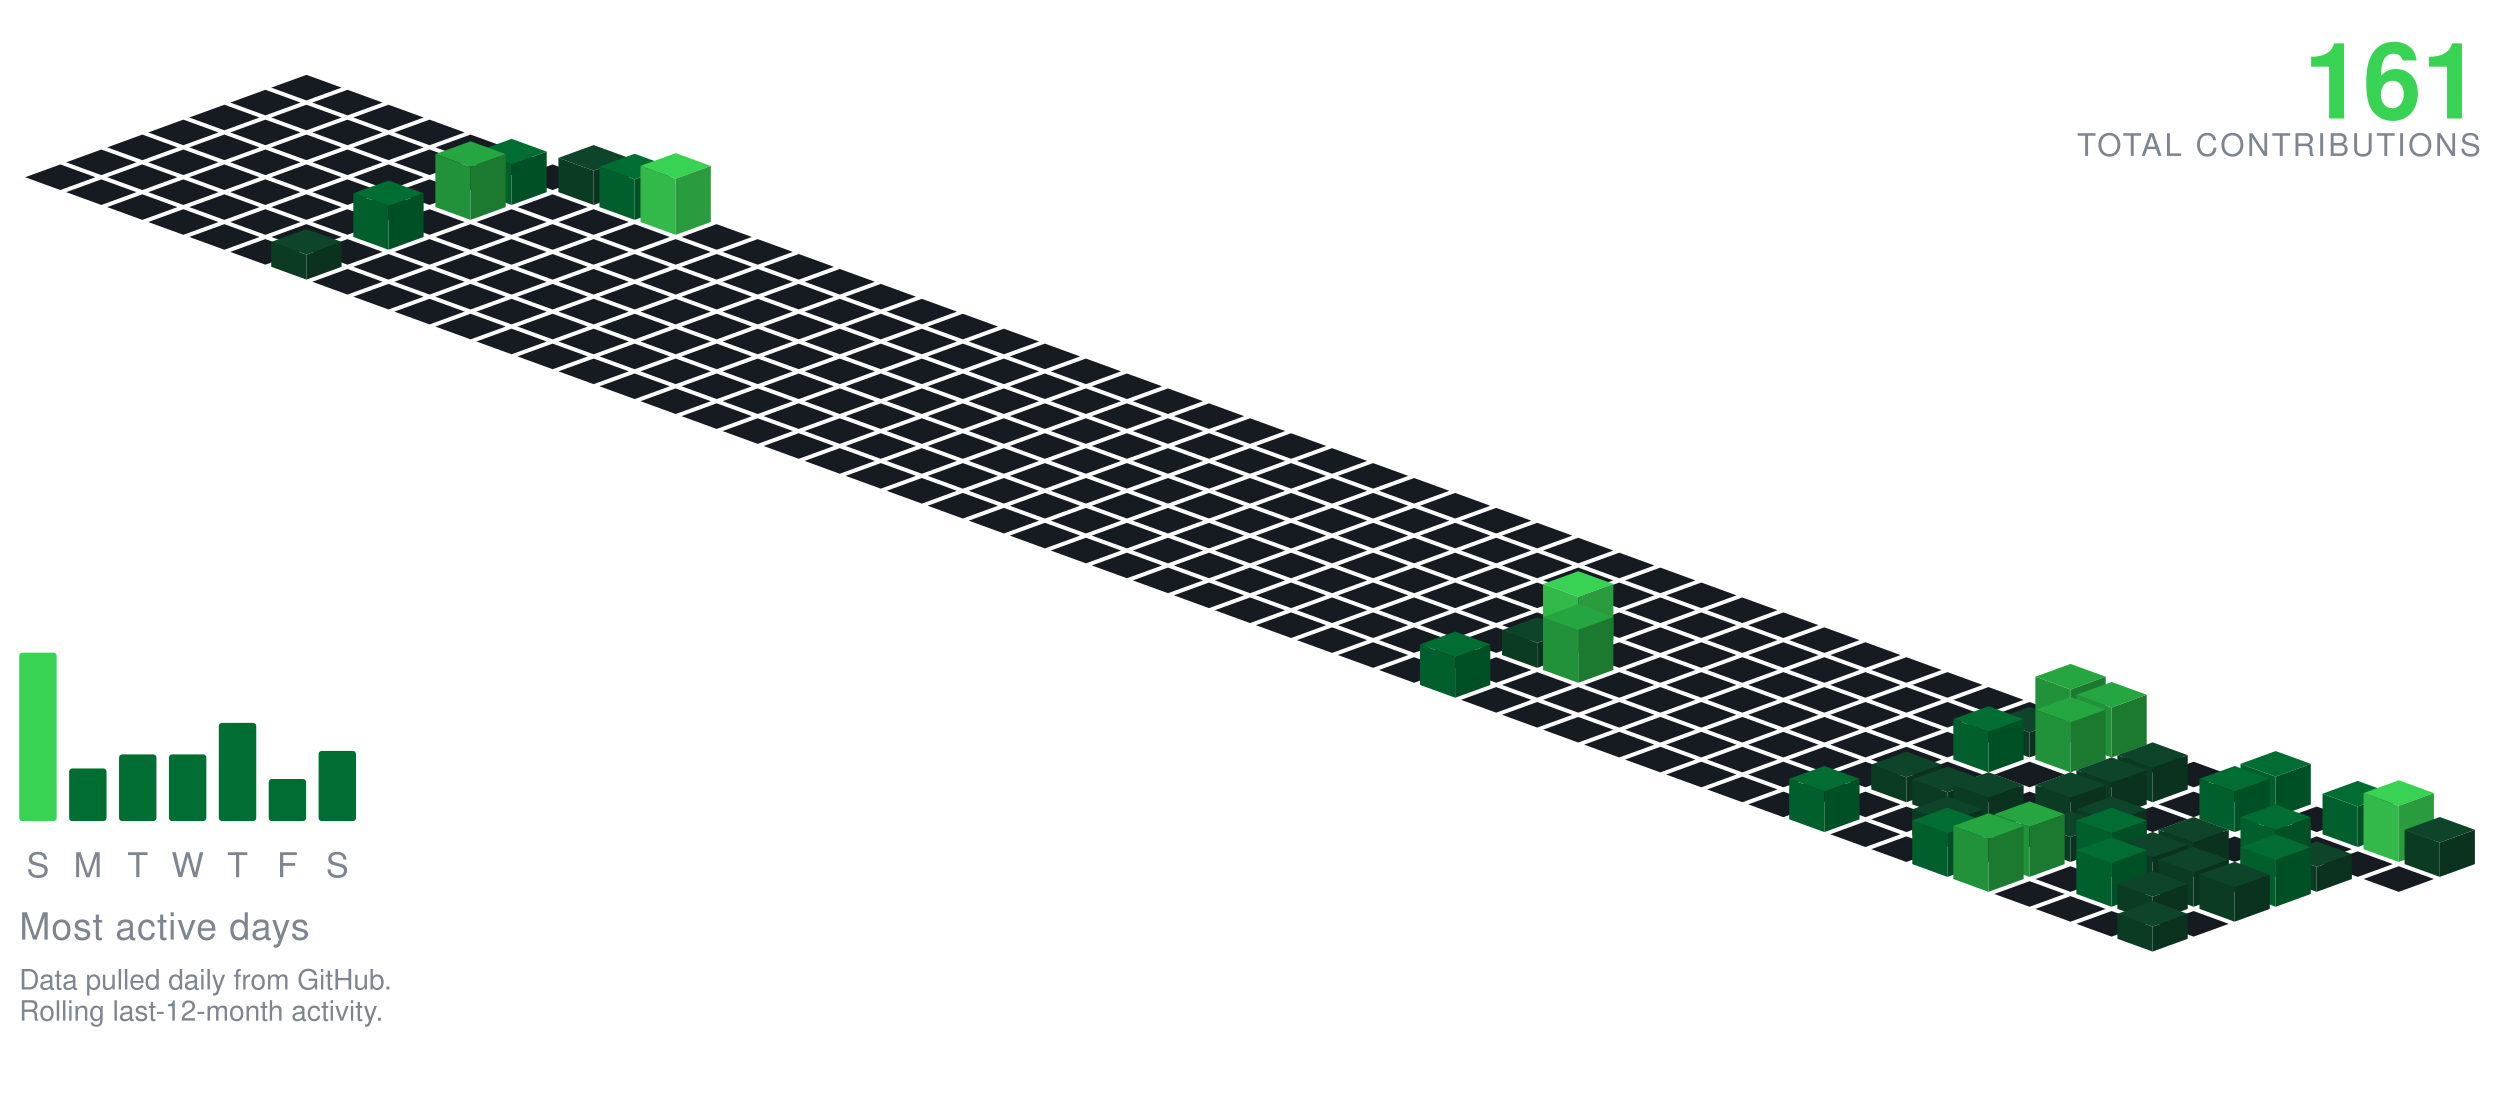
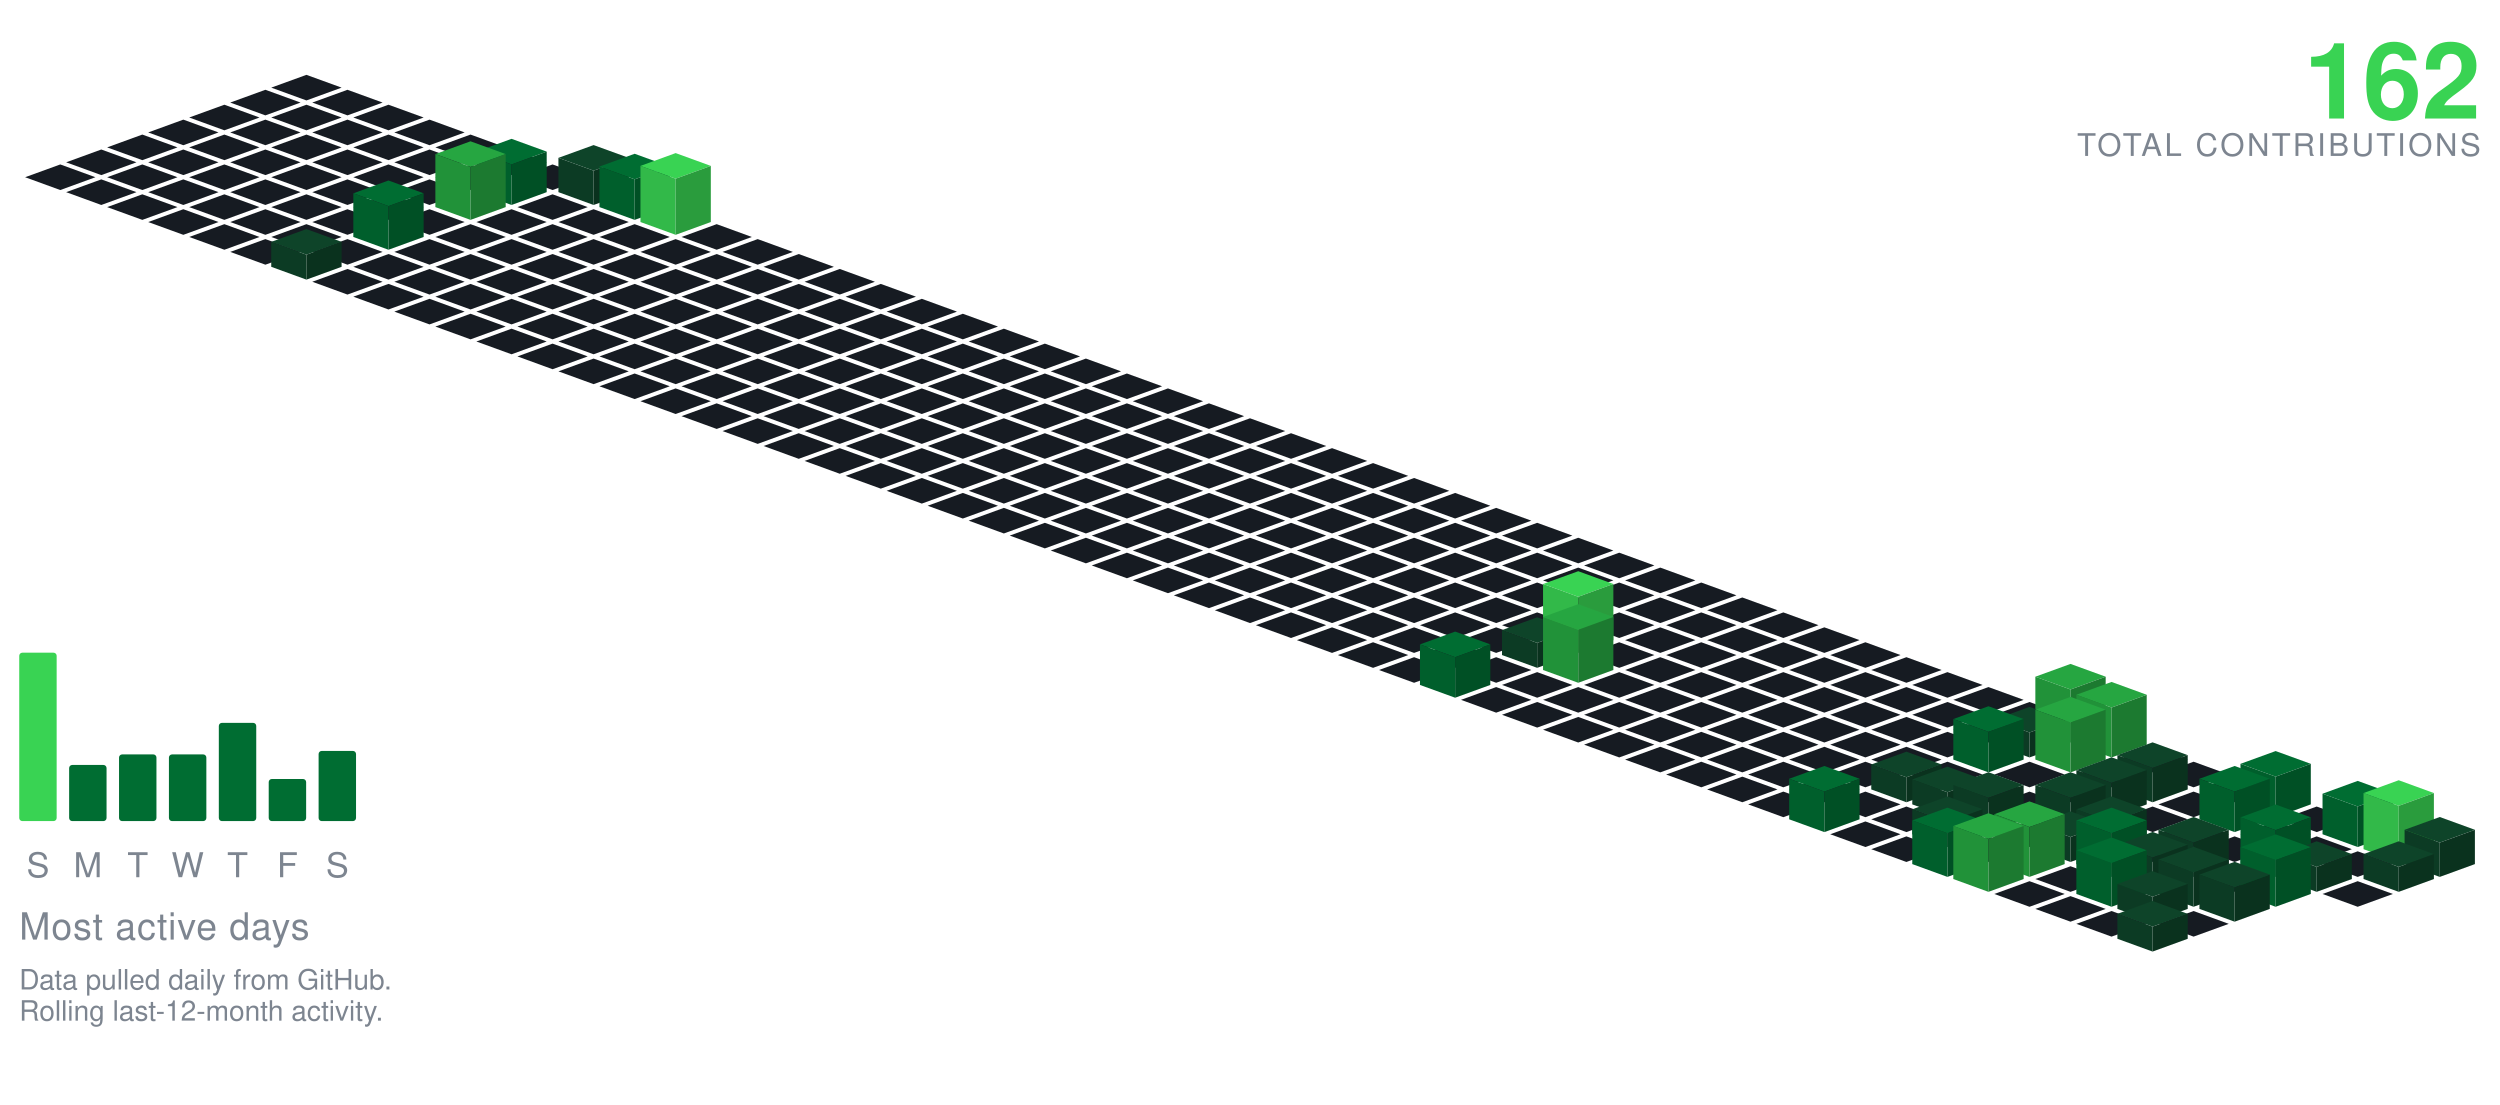
<svg xmlns="http://www.w3.org/2000/svg" viewBox="-98.09 -24.00 801.34 354.30" width="801" height="354">
  <polygon points="0.00,0.00 11.28,4.10 0.00,8.21 -11.28,4.10" fill="#161b22" />
  <polygon points="-13.16,4.79 -1.88,8.89 -13.16,13.00 -24.43,8.89" fill="#161b22" />
  <polygon points="13.16,4.79 24.43,8.89 13.16,13.00 1.88,8.89" fill="#161b22" />
  <polygon points="-26.31,9.58 -15.04,13.68 -26.31,17.79 -37.59,13.68" fill="#161b22" />
  <polygon points="0.00,9.58 11.28,13.68 0.00,17.79 -11.28,13.68" fill="#161b22" />
  <polygon points="26.31,9.58 37.59,13.68 26.31,17.79 15.04,13.68" fill="#161b22" />
  <polygon points="-39.47,14.36 -28.19,18.47 -39.47,22.57 -50.74,18.47" fill="#161b22" />
  <polygon points="-13.16,14.36 -1.88,18.47 -13.16,22.57 -24.43,18.47" fill="#161b22" />
  <polygon points="13.16,14.36 24.43,18.47 13.16,22.57 1.88,18.47" fill="#161b22" />
  <polygon points="39.47,14.36 50.74,18.47 39.47,22.57 28.19,18.47" fill="#161b22" />
  <polygon points="-52.62,19.15 -41.35,23.26 -52.62,27.36 -63.90,23.26" fill="#161b22" />
  <polygon points="-26.31,19.15 -15.04,23.26 -26.31,27.36 -37.59,23.26" fill="#161b22" />
  <polygon points="0.00,19.15 11.28,23.26 0.00,27.36 -11.28,23.26" fill="#161b22" />
  <polygon points="26.31,19.15 37.59,23.26 26.31,27.36 15.04,23.26" fill="#161b22" />
  <polygon points="52.62,19.15 63.90,23.26 52.62,27.36 41.35,23.26" fill="#161b22" />
  <polygon points="-65.78,23.94 -54.50,28.05 -65.78,32.15 -77.05,28.05" fill="#161b22" />
  <polygon points="-39.47,23.94 -28.19,28.05 -39.47,32.15 -50.74,28.05" fill="#161b22" />
  <polygon points="-13.16,23.94 -1.88,28.05 -13.16,32.15 -24.43,28.05" fill="#161b22" />
  <polygon points="13.16,23.94 24.43,28.05 13.16,32.15 1.88,28.05" fill="#161b22" />
  <polygon points="39.47,23.94 50.74,28.05 39.47,32.15 28.19,28.05" fill="#161b22" />
  <polygon points="65.78,23.94 77.05,28.05 65.78,32.15 54.50,28.05" fill="#161b22" />
  <polygon points="-78.93,28.73 -67.66,32.83 -78.93,36.94 -90.21,32.83" fill="#161b22" />
  <polygon points="-52.62,28.73 -41.35,32.83 -52.62,36.94 -63.90,32.83" fill="#161b22" />
  <polygon points="-26.31,28.73 -15.04,32.83 -26.31,36.94 -37.59,32.83" fill="#161b22" />
  <polygon points="0.00,28.73 11.28,32.83 0.00,36.94 -11.28,32.83" fill="#161b22" />
  <polygon points="26.31,28.73 37.59,32.83 26.31,36.94 15.04,32.83" fill="#161b22" />
  <polygon points="52.62,28.73 63.90,32.83 52.62,36.94 41.35,32.83" fill="#161b22" />
  <polygon points="78.93,28.73 90.21,32.83 78.93,36.94 67.66,32.83" fill="#161b22" />
  <polygon points="-65.78,33.52 -54.50,37.62 -65.78,41.73 -77.05,37.62" fill="#161b22" />
  <polygon points="-39.47,33.52 -28.19,37.62 -39.47,41.73 -50.74,37.62" fill="#161b22" />
  <polygon points="-13.16,33.52 -1.88,37.62 -13.16,41.73 -24.43,37.62" fill="#161b22" />
  <polygon points="13.16,33.52 24.43,37.62 13.16,41.73 1.88,37.62" fill="#161b22" />
  <polygon points="39.47,33.52 50.74,37.62 39.47,41.73 28.19,37.62" fill="#161b22" />
  <polygon points="92.09,22.52 103.37,26.62 92.09,30.73 80.81,26.62" fill="#0e4429" />
  <polygon points="80.81,37.62 80.81,26.62 92.09,30.73 92.09,41.73" fill="#0c3b24" />
  <polygon points="92.09,41.73 92.09,30.73 103.37,26.62 103.37,37.62" fill="#0a321e" />
  <polygon points="65.78,20.52 77.05,24.62 65.78,28.73 54.50,24.62" fill="#006d32" />
  <polygon points="54.50,37.62 54.50,24.62 65.78,28.73 65.78,41.73" fill="#005f2c" />
  <polygon points="65.78,41.73 65.78,28.73 77.05,24.62 77.05,37.62" fill="#005025" />
  <polygon points="-52.62,38.31 -41.35,42.41 -52.62,46.51 -63.90,42.41" fill="#161b22" />
  <polygon points="-26.31,38.31 -15.04,42.41 -26.31,46.51 -37.59,42.41" fill="#161b22" />
  <polygon points="0.00,38.31 11.28,42.41 0.00,46.51 -11.28,42.41" fill="#161b22" />
  <polygon points="26.31,38.31 37.59,42.41 26.31,46.51 15.04,42.41" fill="#161b22" />
  <polygon points="78.93,38.31 90.21,42.41 78.93,46.51 67.66,42.41" fill="#161b22" />
  <polygon points="105.25,25.31 116.52,29.41 105.25,33.51 93.97,29.41" fill="#006d32" />
  <polygon points="93.97,42.41 93.97,29.41 105.25,33.51 105.25,46.51" fill="#005f2c" />
  <polygon points="105.25,46.51 105.25,33.51 116.52,29.41 116.52,42.41" fill="#005025" />
  <polygon points="52.62,21.31 63.90,25.41 52.62,29.51 41.35,25.41" fill="#26a641" />
  <polygon points="41.35,42.41 41.35,25.41 52.62,29.51 52.62,46.51" fill="#219239" />
  <polygon points="52.62,46.51 52.62,29.51 63.90,25.41 63.90,42.41" fill="#1c7a30" />
  <polygon points="-39.47,43.09 -28.19,47.20 -39.47,51.30 -50.74,47.20" fill="#161b22" />
  <polygon points="-13.16,43.09 -1.88,47.20 -13.16,51.30 -24.43,47.20" fill="#161b22" />
  <polygon points="13.16,43.09 24.43,47.20 13.16,51.30 1.88,47.20" fill="#161b22" />
  <polygon points="39.47,43.09 50.74,47.20 39.47,51.30 28.19,47.20" fill="#161b22" />
  <polygon points="65.78,43.09 77.05,47.20 65.78,51.30 54.50,47.20" fill="#161b22" />
  <polygon points="92.09,43.09 103.37,47.20 92.09,51.30 80.81,47.20" fill="#161b22" />
  <polygon points="118.40,25.09 129.68,29.20 118.40,33.30 107.12,29.20" fill="#39d353" />
  <polygon points="107.12,47.20 107.12,29.20 118.40,33.30 118.40,51.30" fill="#32b949" />
  <polygon points="118.40,51.30 118.40,33.30 129.68,29.20 129.68,47.20" fill="#2a9c3d" />
  <polygon points="-26.31,47.88 -15.04,51.99 -26.31,56.09 -37.59,51.99" fill="#161b22" />
  <polygon points="0.00,47.88 11.28,51.99 0.00,56.09 -11.28,51.99" fill="#161b22" />
  <polygon points="52.62,47.88 63.90,51.99 52.62,56.09 41.35,51.99" fill="#161b22" />
  <polygon points="78.93,47.88 90.21,51.99 78.93,56.09 67.66,51.99" fill="#161b22" />
  <polygon points="105.25,47.88 116.52,51.99 105.25,56.09 93.97,51.99" fill="#161b22" />
  <polygon points="131.56,47.88 142.83,51.99 131.56,56.09 120.28,51.99" fill="#161b22" />
  <polygon points="26.31,33.88 37.59,37.99 26.31,42.09 15.04,37.99" fill="#006d32" />
  <polygon points="15.04,51.99 15.04,37.99 26.31,42.09 26.31,56.09" fill="#005f2c" />
  <polygon points="26.31,56.09 26.31,42.09 37.59,37.99 37.59,51.99" fill="#005025" />
  <polygon points="-13.16,52.67 -1.88,56.78 -13.16,60.88 -24.43,56.78" fill="#161b22" />
  <polygon points="13.16,52.67 24.43,56.78 13.16,60.88 1.88,56.78" fill="#161b22" />
  <polygon points="39.47,52.67 50.74,56.78 39.47,60.88 28.19,56.78" fill="#161b22" />
  <polygon points="65.78,52.67 77.05,56.78 65.78,60.88 54.50,56.78" fill="#161b22" />
  <polygon points="92.09,52.67 103.37,56.78 92.09,60.88 80.81,56.78" fill="#161b22" />
  <polygon points="118.40,52.67 129.68,56.78 118.40,60.88 107.12,56.78" fill="#161b22" />
  <polygon points="144.71,52.67 155.99,56.78 144.71,60.88 133.44,56.78" fill="#161b22" />
  <polygon points="26.31,57.46 37.59,61.56 26.31,65.67 15.04,61.56" fill="#161b22" />
  <polygon points="52.62,57.46 63.90,61.56 52.62,65.67 41.35,61.56" fill="#161b22" />
  <polygon points="78.93,57.46 90.21,61.56 78.93,65.67 67.66,61.56" fill="#161b22" />
  <polygon points="105.25,57.46 116.52,61.56 105.25,65.67 93.97,61.56" fill="#161b22" />
  <polygon points="131.56,57.46 142.83,61.56 131.56,65.67 120.28,61.56" fill="#161b22" />
  <polygon points="157.87,57.46 169.14,61.56 157.87,65.67 146.59,61.56" fill="#161b22" />
  <polygon points="0.00,49.46 11.28,53.56 0.00,57.67 -11.28,53.56" fill="#0e4429" />
  <polygon points="-11.28,61.56 -11.28,53.56 0.00,57.67 0.00,65.67" fill="#0c3b24" />
  <polygon points="0.00,65.67 0.00,57.67 11.28,53.56 11.28,61.56" fill="#0a321e" />
  <polygon points="13.16,62.25 24.43,66.35 13.16,70.46 1.88,66.35" fill="#161b22" />
  <polygon points="39.47,62.25 50.74,66.35 39.47,70.46 28.19,66.35" fill="#161b22" />
  <polygon points="65.78,62.25 77.05,66.35 65.78,70.46 54.50,66.35" fill="#161b22" />
  <polygon points="92.09,62.25 103.37,66.35 92.09,70.46 80.81,66.35" fill="#161b22" />
  <polygon points="118.40,62.25 129.68,66.35 118.40,70.46 107.12,66.35" fill="#161b22" />
  <polygon points="144.71,62.25 155.99,66.35 144.71,70.46 133.44,66.35" fill="#161b22" />
  <polygon points="171.02,62.25 182.30,66.35 171.02,70.46 159.75,66.35" fill="#161b22" />
  <polygon points="26.31,67.04 37.59,71.14 26.31,75.24 15.04,71.14" fill="#161b22" />
  <polygon points="52.62,67.04 63.90,71.14 52.62,75.24 41.35,71.14" fill="#161b22" />
  <polygon points="78.93,67.04 90.21,71.14 78.93,75.24 67.66,71.14" fill="#161b22" />
  <polygon points="105.25,67.04 116.52,71.14 105.25,75.24 93.97,71.14" fill="#161b22" />
  <polygon points="131.56,67.04 142.83,71.14 131.56,75.24 120.28,71.14" fill="#161b22" />
  <polygon points="157.87,67.04 169.14,71.14 157.87,75.24 146.59,71.14" fill="#161b22" />
  <polygon points="184.18,67.04 195.46,71.14 184.18,75.24 172.90,71.14" fill="#161b22" />
  <polygon points="39.47,71.82 50.74,75.93 39.47,80.03 28.19,75.93" fill="#161b22" />
  <polygon points="65.78,71.82 77.05,75.93 65.78,80.03 54.50,75.93" fill="#161b22" />
  <polygon points="92.09,71.82 103.37,75.93 92.09,80.03 80.81,75.93" fill="#161b22" />
  <polygon points="118.40,71.82 129.68,75.93 118.40,80.03 107.12,75.93" fill="#161b22" />
  <polygon points="144.71,71.82 155.99,75.93 144.71,80.03 133.44,75.93" fill="#161b22" />
  <polygon points="171.02,71.82 182.30,75.93 171.02,80.03 159.75,75.93" fill="#161b22" />
  <polygon points="197.34,71.82 208.61,75.93 197.34,80.03 186.06,75.93" fill="#161b22" />
  <polygon points="52.62,76.61 63.90,80.72 52.62,84.82 41.35,80.72" fill="#161b22" />
  <polygon points="78.93,76.61 90.21,80.72 78.93,84.82 67.66,80.72" fill="#161b22" />
  <polygon points="105.25,76.61 116.52,80.72 105.25,84.82 93.97,80.72" fill="#161b22" />
  <polygon points="131.56,76.61 142.83,80.72 131.56,84.82 120.28,80.72" fill="#161b22" />
  <polygon points="157.87,76.61 169.14,80.72 157.87,84.82 146.59,80.72" fill="#161b22" />
  <polygon points="184.18,76.61 195.46,80.72 184.18,84.82 172.90,80.72" fill="#161b22" />
  <polygon points="210.49,76.61 221.77,80.72 210.49,84.82 199.21,80.72" fill="#161b22" />
  <polygon points="65.78,81.40 77.05,85.51 65.78,89.61 54.50,85.51" fill="#161b22" />
  <polygon points="92.09,81.40 103.37,85.51 92.09,89.61 80.81,85.51" fill="#161b22" />
  <polygon points="118.40,81.40 129.68,85.51 118.40,89.61 107.12,85.51" fill="#161b22" />
  <polygon points="144.71,81.40 155.99,85.51 144.71,89.61 133.44,85.51" fill="#161b22" />
  <polygon points="171.02,81.40 182.30,85.51 171.02,89.61 159.75,85.51" fill="#161b22" />
  <polygon points="197.34,81.40 208.61,85.51 197.34,89.61 186.06,85.51" fill="#161b22" />
  <polygon points="223.65,81.40 234.92,85.51 223.65,89.61 212.37,85.51" fill="#161b22" />
  <polygon points="78.93,86.19 90.21,90.29 78.93,94.40 67.66,90.29" fill="#161b22" />
  <polygon points="105.25,86.19 116.52,90.29 105.25,94.40 93.97,90.29" fill="#161b22" />
  <polygon points="131.56,86.19 142.83,90.29 131.56,94.40 120.28,90.29" fill="#161b22" />
  <polygon points="157.87,86.19 169.14,90.29 157.87,94.40 146.59,90.29" fill="#161b22" />
  <polygon points="184.18,86.19 195.46,90.29 184.18,94.40 172.90,90.29" fill="#161b22" />
  <polygon points="210.49,86.19 221.77,90.29 210.49,94.40 199.21,90.29" fill="#161b22" />
  <polygon points="236.80,86.19 248.08,90.29 236.80,94.40 225.53,90.29" fill="#161b22" />
  <polygon points="92.09,90.98 103.37,95.08 92.09,99.19 80.81,95.08" fill="#161b22" />
  <polygon points="118.40,90.98 129.68,95.08 118.40,99.19 107.12,95.08" fill="#161b22" />
  <polygon points="144.71,90.98 155.99,95.08 144.71,99.19 133.44,95.08" fill="#161b22" />
  <polygon points="171.02,90.98 182.30,95.08 171.02,99.19 159.75,95.08" fill="#161b22" />
  <polygon points="197.34,90.98 208.61,95.08 197.34,99.19 186.06,95.08" fill="#161b22" />
  <polygon points="223.65,90.98 234.92,95.08 223.65,99.19 212.37,95.08" fill="#161b22" />
  <polygon points="249.96,90.98 261.23,95.08 249.96,99.19 238.68,95.08" fill="#161b22" />
  <polygon points="105.25,95.77 116.52,99.87 105.25,103.97 93.97,99.87" fill="#161b22" />
  <polygon points="131.56,95.77 142.83,99.87 131.56,103.97 120.28,99.87" fill="#161b22" />
  <polygon points="157.87,95.77 169.14,99.87 157.87,103.97 146.59,99.87" fill="#161b22" />
  <polygon points="184.18,95.77 195.46,99.87 184.18,103.97 172.90,99.87" fill="#161b22" />
  <polygon points="210.49,95.77 221.77,99.87 210.49,103.97 199.21,99.87" fill="#161b22" />
  <polygon points="236.80,95.77 248.08,99.87 236.80,103.97 225.53,99.87" fill="#161b22" />
  <polygon points="263.11,95.77 274.39,99.87 263.11,103.97 251.84,99.87" fill="#161b22" />
  <polygon points="118.40,100.55 129.68,104.66 118.40,108.76 107.12,104.66" fill="#161b22" />
  <polygon points="144.71,100.55 155.99,104.66 144.71,108.76 133.44,104.66" fill="#161b22" />
  <polygon points="171.02,100.55 182.30,104.66 171.02,108.76 159.75,104.66" fill="#161b22" />
  <polygon points="197.34,100.55 208.61,104.66 197.34,108.76 186.06,104.66" fill="#161b22" />
  <polygon points="223.65,100.55 234.92,104.66 223.65,108.76 212.37,104.66" fill="#161b22" />
  <polygon points="249.96,100.55 261.23,104.66 249.96,108.76 238.68,104.66" fill="#161b22" />
  <polygon points="276.27,100.55 287.55,104.66 276.27,108.76 264.99,104.66" fill="#161b22" />
  <polygon points="131.56,105.34 142.83,109.45 131.56,113.55 120.28,109.45" fill="#161b22" />
  <polygon points="157.87,105.34 169.14,109.45 157.87,113.55 146.59,109.45" fill="#161b22" />
  <polygon points="184.18,105.34 195.46,109.45 184.18,113.55 172.90,109.45" fill="#161b22" />
  <polygon points="210.49,105.34 221.77,109.45 210.49,113.55 199.21,109.45" fill="#161b22" />
  <polygon points="236.80,105.34 248.08,109.45 236.80,113.55 225.53,109.45" fill="#161b22" />
  <polygon points="263.11,105.34 274.39,109.45 263.11,113.55 251.84,109.45" fill="#161b22" />
  <polygon points="289.43,105.34 300.70,109.45 289.43,113.55 278.15,109.45" fill="#161b22" />
  <polygon points="144.71,110.13 155.99,114.23 144.71,118.34 133.44,114.23" fill="#161b22" />
  <polygon points="171.02,110.13 182.30,114.23 171.02,118.34 159.75,114.23" fill="#161b22" />
  <polygon points="197.34,110.13 208.61,114.23 197.34,118.34 186.06,114.23" fill="#161b22" />
  <polygon points="223.65,110.13 234.92,114.23 223.65,118.34 212.37,114.23" fill="#161b22" />
  <polygon points="249.96,110.13 261.23,114.23 249.96,118.34 238.68,114.23" fill="#161b22" />
  <polygon points="276.27,110.13 287.55,114.23 276.27,118.34 264.99,114.23" fill="#161b22" />
  <polygon points="302.58,110.13 313.86,114.23 302.58,118.34 291.30,114.23" fill="#161b22" />
  <polygon points="157.87,114.92 169.14,119.02 157.87,123.13 146.59,119.02" fill="#161b22" />
  <polygon points="184.18,114.92 195.46,119.02 184.18,123.13 172.90,119.02" fill="#161b22" />
  <polygon points="210.49,114.92 221.77,119.02 210.49,123.13 199.21,119.02" fill="#161b22" />
  <polygon points="236.80,114.92 248.08,119.02 236.80,123.13 225.53,119.02" fill="#161b22" />
  <polygon points="263.11,114.92 274.39,119.02 263.11,123.13 251.84,119.02" fill="#161b22" />
  <polygon points="289.43,114.92 300.70,119.02 289.43,123.13 278.15,119.02" fill="#161b22" />
  <polygon points="315.74,114.92 327.01,119.02 315.74,123.13 304.46,119.02" fill="#161b22" />
  <polygon points="171.02,119.71 182.30,123.81 171.02,127.92 159.75,123.81" fill="#161b22" />
  <polygon points="197.34,119.71 208.61,123.81 197.34,127.92 186.06,123.81" fill="#161b22" />
  <polygon points="223.65,119.71 234.92,123.81 223.65,127.92 212.37,123.81" fill="#161b22" />
  <polygon points="249.96,119.71 261.23,123.81 249.96,127.92 238.68,123.81" fill="#161b22" />
  <polygon points="276.27,119.71 287.55,123.81 276.27,127.92 264.99,123.81" fill="#161b22" />
  <polygon points="302.58,119.71 313.86,123.81 302.58,127.92 291.30,123.81" fill="#161b22" />
  <polygon points="328.89,119.71 340.17,123.81 328.89,127.92 317.62,123.81" fill="#161b22" />
  <polygon points="184.18,124.50 195.46,128.60 184.18,132.70 172.90,128.60" fill="#161b22" />
  <polygon points="210.49,124.50 221.77,128.60 210.49,132.70 199.21,128.60" fill="#161b22" />
  <polygon points="236.80,124.50 248.08,128.60 236.80,132.70 225.53,128.60" fill="#161b22" />
  <polygon points="263.11,124.50 274.39,128.60 263.11,132.70 251.84,128.60" fill="#161b22" />
  <polygon points="289.43,124.50 300.70,128.60 289.43,132.70 278.15,128.60" fill="#161b22" />
  <polygon points="315.74,124.50 327.01,128.60 315.74,132.70 304.46,128.60" fill="#161b22" />
  <polygon points="342.05,124.50 353.32,128.60 342.05,132.70 330.77,128.60" fill="#161b22" />
  <polygon points="197.34,129.28 208.61,133.39 197.34,137.49 186.06,133.39" fill="#161b22" />
  <polygon points="223.65,129.28 234.92,133.39 223.65,137.49 212.37,133.39" fill="#161b22" />
  <polygon points="249.96,129.28 261.23,133.39 249.96,137.49 238.68,133.39" fill="#161b22" />
  <polygon points="276.27,129.28 287.55,133.39 276.27,137.49 264.99,133.39" fill="#161b22" />
  <polygon points="302.58,129.28 313.86,133.39 302.58,137.49 291.30,133.39" fill="#161b22" />
  <polygon points="328.89,129.28 340.17,133.39 328.89,137.49 317.62,133.39" fill="#161b22" />
  <polygon points="355.20,129.28 366.48,133.39 355.20,137.49 343.93,133.39" fill="#161b22" />
  <polygon points="210.49,134.07 221.77,138.18 210.49,142.28 199.21,138.18" fill="#161b22" />
  <polygon points="236.80,134.07 248.08,138.18 236.80,142.28 225.53,138.18" fill="#161b22" />
  <polygon points="263.11,134.07 274.39,138.18 263.11,142.28 251.84,138.18" fill="#161b22" />
  <polygon points="289.43,134.07 300.70,138.18 289.43,142.28 278.15,138.18" fill="#161b22" />
  <polygon points="315.74,134.07 327.01,138.18 315.74,142.28 304.46,138.18" fill="#161b22" />
  <polygon points="342.05,134.07 353.32,138.18 342.05,142.28 330.77,138.18" fill="#161b22" />
  <polygon points="368.36,134.07 379.64,138.18 368.36,142.28 357.08,138.18" fill="#161b22" />
  <polygon points="223.65,138.86 234.92,142.96 223.65,147.07 212.37,142.96" fill="#161b22" />
  <polygon points="249.96,138.86 261.23,142.96 249.96,147.07 238.68,142.96" fill="#161b22" />
  <polygon points="276.27,138.86 287.55,142.96 276.27,147.07 264.99,142.96" fill="#161b22" />
  <polygon points="302.58,138.86 313.86,142.96 302.58,147.07 291.30,142.96" fill="#161b22" />
  <polygon points="328.89,138.86 340.17,142.96 328.89,147.07 317.62,142.96" fill="#161b22" />
  <polygon points="355.20,138.86 366.48,142.96 355.20,147.07 343.93,142.96" fill="#161b22" />
  <polygon points="381.52,138.86 392.79,142.96 381.52,147.07 370.24,142.96" fill="#161b22" />
  <polygon points="236.80,143.65 248.08,147.75 236.80,151.86 225.53,147.75" fill="#161b22" />
  <polygon points="263.11,143.65 274.39,147.75 263.11,151.86 251.84,147.75" fill="#161b22" />
  <polygon points="289.43,143.65 300.70,147.75 289.43,151.86 278.15,147.75" fill="#161b22" />
  <polygon points="315.74,143.65 327.01,147.75 315.74,151.86 304.46,147.75" fill="#161b22" />
  <polygon points="342.05,143.65 353.32,147.75 342.05,151.86 330.77,147.75" fill="#161b22" />
  <polygon points="368.36,143.65 379.64,147.75 368.36,151.86 357.08,147.75" fill="#161b22" />
  <polygon points="394.67,143.65 405.95,147.75 394.67,151.86 383.39,147.75" fill="#161b22" />
  <polygon points="249.96,148.44 261.23,152.54 249.96,156.65 238.68,152.54" fill="#161b22" />
  <polygon points="276.27,148.44 287.55,152.54 276.27,156.65 264.99,152.54" fill="#161b22" />
  <polygon points="302.58,148.44 313.86,152.54 302.58,156.65 291.30,152.54" fill="#161b22" />
  <polygon points="328.89,148.44 340.17,152.54 328.89,156.65 317.62,152.54" fill="#161b22" />
  <polygon points="355.20,148.44 366.48,152.54 355.20,156.65 343.93,152.54" fill="#161b22" />
  <polygon points="381.52,148.44 392.79,152.54 381.52,156.65 370.24,152.54" fill="#161b22" />
  <polygon points="407.83,148.44 419.10,152.54 407.83,156.65 396.55,152.54" fill="#161b22" />
  <polygon points="263.11,153.23 274.39,157.33 263.11,161.43 251.84,157.33" fill="#161b22" />
  <polygon points="289.43,153.23 300.70,157.33 289.43,161.43 278.15,157.33" fill="#161b22" />
  <polygon points="315.74,153.23 327.01,157.33 315.74,161.43 304.46,157.33" fill="#161b22" />
  <polygon points="342.05,153.23 353.32,157.33 342.05,161.43 330.77,157.33" fill="#161b22" />
  <polygon points="368.36,153.23 379.64,157.33 368.36,161.43 357.08,157.33" fill="#161b22" />
  <polygon points="394.67,153.23 405.95,157.33 394.67,161.43 383.39,157.33" fill="#161b22" />
  <polygon points="420.98,153.23 432.26,157.33 420.98,161.43 409.71,157.33" fill="#161b22" />
  <polygon points="276.27,158.01 287.55,162.12 276.27,166.22 264.99,162.12" fill="#161b22" />
  <polygon points="302.58,158.01 313.86,162.12 302.58,166.22 291.30,162.12" fill="#161b22" />
  <polygon points="328.89,158.01 340.17,162.12 328.89,166.22 317.62,162.12" fill="#161b22" />
  <polygon points="355.20,158.01 366.48,162.12 355.20,166.22 343.93,162.12" fill="#161b22" />
  <polygon points="381.52,158.01 392.79,162.12 381.52,166.22 370.24,162.12" fill="#161b22" />
  <polygon points="407.83,158.01 419.10,162.12 407.83,166.22 396.55,162.12" fill="#161b22" />
  <polygon points="434.14,158.01 445.41,162.12 434.14,166.22 422.86,162.12" fill="#161b22" />
  <polygon points="289.43,162.80 300.70,166.91 289.43,171.01 278.15,166.91" fill="#161b22" />
  <polygon points="315.74,162.80 327.01,166.91 315.74,171.01 304.46,166.91" fill="#161b22" />
  <polygon points="342.05,162.80 353.32,166.91 342.05,171.01 330.77,166.91" fill="#161b22" />
  <polygon points="368.36,162.80 379.64,166.91 368.36,171.01 357.08,166.91" fill="#161b22" />
  <polygon points="394.67,162.80 405.95,166.91 394.67,171.01 383.39,166.91" fill="#161b22" />
  <polygon points="420.98,162.80 432.26,166.91 420.98,171.01 409.71,166.91" fill="#161b22" />
  <polygon points="447.29,162.80 458.57,166.91 447.29,171.01 436.02,166.91" fill="#161b22" />
  <polygon points="302.58,167.59 313.86,171.69 302.58,175.80 291.30,171.69" fill="#161b22" />
  <polygon points="328.89,167.59 340.17,171.69 328.89,175.80 317.62,171.69" fill="#161b22" />
  <polygon points="355.20,167.59 366.48,171.69 355.20,175.80 343.93,171.69" fill="#161b22" />
  <polygon points="381.52,167.59 392.79,171.69 381.52,175.80 370.24,171.69" fill="#161b22" />
  <polygon points="407.83,167.59 419.10,171.69 407.83,175.80 396.55,171.69" fill="#161b22" />
  <polygon points="434.14,167.59 445.41,171.69 434.14,175.80 422.86,171.69" fill="#161b22" />
  <polygon points="460.45,167.59 471.73,171.69 460.45,175.80 449.17,171.69" fill="#161b22" />
  <polygon points="315.74,172.38 327.01,176.48 315.74,180.59 304.46,176.48" fill="#161b22" />
  <polygon points="342.05,172.38 353.32,176.48 342.05,180.59 330.77,176.48" fill="#161b22" />
  <polygon points="368.36,172.38 379.64,176.48 368.36,180.59 357.08,176.48" fill="#161b22" />
  <polygon points="394.67,172.38 405.95,176.48 394.67,180.59 383.39,176.48" fill="#161b22" />
  <polygon points="420.98,172.38 432.26,176.48 420.98,180.59 409.71,176.48" fill="#161b22" />
  <polygon points="447.29,172.38 458.57,176.48 447.29,180.59 436.02,176.48" fill="#161b22" />
  <polygon points="473.61,172.38 484.88,176.48 473.61,180.59 462.33,176.48" fill="#161b22" />
  <polygon points="328.89,177.17 340.17,181.27 328.89,185.37 317.62,181.27" fill="#161b22" />
  <polygon points="355.20,177.17 366.48,181.27 355.20,185.37 343.93,181.27" fill="#161b22" />
  <polygon points="381.52,177.17 392.79,181.27 381.52,185.37 370.24,181.27" fill="#161b22" />
  <polygon points="434.14,177.17 445.41,181.27 434.14,185.37 422.86,181.27" fill="#161b22" />
  <polygon points="460.45,177.17 471.73,181.27 460.45,185.37 449.17,181.27" fill="#161b22" />
  <polygon points="486.76,177.17 498.04,181.27 486.76,185.37 475.48,181.27" fill="#161b22" />
  <polygon points="407.83,159.17 419.10,163.27 407.83,167.37 396.55,163.27" fill="#39d353" />
  <polygon points="396.55,181.27 396.55,163.27 407.83,167.37 407.83,185.37" fill="#32b949" />
  <polygon points="407.83,185.37 407.83,167.37 419.10,163.27 419.10,181.27" fill="#2a9c3d" />
  <polygon points="342.05,181.95 353.32,186.06 342.05,190.16 330.77,186.06" fill="#161b22" />
  <polygon points="368.36,181.95 379.64,186.06 368.36,190.16 357.08,186.06" fill="#161b22" />
  <polygon points="420.98,181.95 432.26,186.06 420.98,190.16 409.71,186.06" fill="#161b22" />
  <polygon points="447.29,181.95 458.57,186.06 447.29,190.16 436.02,186.06" fill="#161b22" />
  <polygon points="473.61,181.95 484.88,186.06 473.61,190.16 462.33,186.06" fill="#161b22" />
  <polygon points="499.92,181.95 511.19,186.06 499.92,190.16 488.64,186.06" fill="#161b22" />
  <polygon points="394.67,173.95 405.95,178.06 394.67,182.16 383.39,178.06" fill="#0e4429" />
  <polygon points="383.39,186.06 383.39,178.06 394.67,182.16 394.67,190.16" fill="#0c3b24" />
  <polygon points="394.67,190.16 394.67,182.16 405.95,178.06 405.95,186.06" fill="#0a321e" />
  <polygon points="355.20,186.74 366.48,190.85 355.20,194.95 343.93,190.85" fill="#161b22" />
  <polygon points="381.52,186.74 392.79,190.85 381.52,194.95 370.24,190.85" fill="#161b22" />
  <polygon points="434.14,186.74 445.41,190.85 434.14,194.95 422.86,190.85" fill="#161b22" />
  <polygon points="460.45,186.74 471.73,190.85 460.45,194.95 449.17,190.85" fill="#161b22" />
  <polygon points="486.76,186.74 498.04,190.85 486.76,194.95 475.48,190.85" fill="#161b22" />
  <polygon points="513.07,186.74 524.35,190.85 513.07,194.95 501.80,190.85" fill="#161b22" />
  <polygon points="407.83,169.74 419.10,173.85 407.83,177.95 396.55,173.85" fill="#26a641" />
  <polygon points="396.55,190.85 396.55,173.85 407.83,177.95 407.83,194.95" fill="#219239" />
  <polygon points="407.83,194.95 407.83,177.95 419.10,173.85 419.10,190.85" fill="#1c7a30" />
  <polygon points="394.67,191.53 405.95,195.64 394.67,199.74 383.39,195.64" fill="#161b22" />
  <polygon points="420.98,191.53 432.26,195.64 420.98,199.74 409.71,195.64" fill="#161b22" />
  <polygon points="447.29,191.53 458.57,195.64 447.29,199.74 436.02,195.64" fill="#161b22" />
  <polygon points="473.61,191.53 484.88,195.64 473.61,199.74 462.33,195.64" fill="#161b22" />
  <polygon points="499.92,191.53 511.19,195.64 499.92,199.74 488.64,195.64" fill="#161b22" />
  <polygon points="526.23,191.53 537.50,195.64 526.23,199.74 514.95,195.64" fill="#161b22" />
  <polygon points="368.36,178.53 379.64,182.64 368.36,186.74 357.08,182.64" fill="#006d32" />
  <polygon points="357.08,195.64 357.08,182.64 368.36,186.74 368.36,199.74" fill="#005f2c" />
  <polygon points="368.36,199.74 368.36,186.74 379.64,182.64 379.64,195.64" fill="#005025" />
  <polygon points="381.52,196.32 392.79,200.42 381.52,204.53 370.24,200.42" fill="#161b22" />
  <polygon points="407.83,196.32 419.10,200.42 407.83,204.53 396.55,200.42" fill="#161b22" />
  <polygon points="434.14,196.32 445.41,200.42 434.14,204.53 422.86,200.42" fill="#161b22" />
  <polygon points="460.45,196.32 471.73,200.42 460.45,204.53 449.17,200.42" fill="#161b22" />
  <polygon points="486.76,196.32 498.04,200.42 486.76,204.53 475.48,200.42" fill="#161b22" />
  <polygon points="513.07,196.32 524.35,200.42 513.07,204.53 501.80,200.42" fill="#161b22" />
  <polygon points="539.38,196.32 550.66,200.42 539.38,204.53 528.11,200.42" fill="#161b22" />
  <polygon points="394.67,201.11 405.95,205.21 394.67,209.32 383.39,205.21" fill="#161b22" />
  <polygon points="420.98,201.11 432.26,205.21 420.98,209.32 409.71,205.21" fill="#161b22" />
  <polygon points="447.29,201.11 458.57,205.21 447.29,209.32 436.02,205.21" fill="#161b22" />
  <polygon points="473.61,201.11 484.88,205.21 473.61,209.32 462.33,205.21" fill="#161b22" />
  <polygon points="499.92,201.11 511.19,205.21 499.92,209.32 488.64,205.21" fill="#161b22" />
  <polygon points="526.23,201.11 537.50,205.21 526.23,209.32 514.95,205.21" fill="#161b22" />
  <polygon points="552.54,201.11 563.82,205.21 552.54,209.32 541.26,205.21" fill="#161b22" />
  <polygon points="407.83,205.90 419.10,210.00 407.83,214.10 396.55,210.00" fill="#161b22" />
  <polygon points="434.14,205.90 445.41,210.00 434.14,214.10 422.86,210.00" fill="#161b22" />
  <polygon points="460.45,205.90 471.73,210.00 460.45,214.10 449.17,210.00" fill="#161b22" />
  <polygon points="486.76,205.90 498.04,210.00 486.76,214.10 475.48,210.00" fill="#161b22" />
  <polygon points="513.07,205.90 524.35,210.00 513.07,214.10 501.80,210.00" fill="#161b22" />
  <polygon points="539.38,205.90 550.66,210.00 539.38,214.10 528.11,210.00" fill="#161b22" />
  <polygon points="565.69,188.90 576.97,193.00 565.69,197.10 554.42,193.00" fill="#26a641" />
  <polygon points="554.42,210.00 554.42,193.00 565.69,197.10 565.69,214.10" fill="#219239" />
  <polygon points="565.69,214.10 565.69,197.10 576.97,193.00 576.97,210.00" fill="#1c7a30" />
  <polygon points="420.98,210.68 432.26,214.79 420.98,218.89 409.71,214.79" fill="#161b22" />
  <polygon points="447.29,210.68 458.57,214.79 447.29,218.89 436.02,214.79" fill="#161b22" />
  <polygon points="473.61,210.68 484.88,214.79 473.61,218.89 462.33,214.79" fill="#161b22" />
  <polygon points="499.92,210.68 511.19,214.79 499.92,218.89 488.64,214.79" fill="#161b22" />
  <polygon points="526.23,210.68 537.50,214.79 526.23,218.89 514.95,214.79" fill="#161b22" />
  <polygon points="552.54,202.68 563.82,206.79 552.54,210.89 541.26,206.79" fill="#0e4429" />
  <polygon points="541.26,214.79 541.26,206.79 552.54,210.89 552.54,218.89" fill="#0c3b24" />
  <polygon points="552.54,218.89 552.54,210.89 563.82,206.79 563.82,214.79" fill="#0a321e" />
  <polygon points="578.85,194.68 590.13,198.79 578.85,202.89 567.57,198.79" fill="#26a641" />
  <polygon points="567.57,214.79 567.57,198.79 578.85,202.89 578.85,218.89" fill="#219239" />
  <polygon points="578.85,218.89 578.85,202.89 590.13,198.79 590.13,214.79" fill="#1c7a30" />
  <polygon points="434.14,215.47 445.41,219.58 434.14,223.68 422.86,219.58" fill="#161b22" />
  <polygon points="460.45,215.47 471.73,219.58 460.45,223.68 449.17,219.58" fill="#161b22" />
  <polygon points="486.76,215.47 498.04,219.58 486.76,223.68 475.48,219.58" fill="#161b22" />
  <polygon points="513.07,215.47 524.35,219.58 513.07,223.68 501.80,219.58" fill="#161b22" />
  <polygon points="592.01,215.47 603.28,219.58 592.01,223.68 580.73,219.58" fill="#161b22" />
  <polygon points="539.38,202.47 550.66,206.58 539.38,210.68 528.11,206.58" fill="#006d32" />
  <polygon points="528.11,219.58 528.11,206.58 539.38,210.68 539.38,223.68" fill="#005f2c" />
  <polygon points="539.38,223.68 539.38,210.68 550.66,206.58 550.66,219.58" fill="#005025" />
  <polygon points="565.69,199.47 576.97,203.58 565.69,207.68 554.42,203.58" fill="#26a641" />
  <polygon points="554.42,219.58 554.42,203.58 565.69,207.68 565.69,223.68" fill="#219239" />
  <polygon points="565.69,223.68 565.69,207.68 576.97,203.58 576.97,219.58" fill="#1c7a30" />
  <polygon points="447.29,220.26 458.57,224.37 447.29,228.47 436.02,224.37" fill="#161b22" />
  <polygon points="473.61,220.26 484.88,224.37 473.61,228.47 462.33,224.37" fill="#161b22" />
  <polygon points="499.92,220.26 511.19,224.37 499.92,228.47 488.64,224.37" fill="#161b22" />
  <polygon points="526.23,220.26 537.50,224.37 526.23,228.47 514.95,224.37" fill="#161b22" />
  <polygon points="552.54,220.26 563.82,224.37 552.54,228.47 541.26,224.37" fill="#161b22" />
  <polygon points="578.85,220.26 590.13,224.37 578.85,228.47 567.57,224.37" fill="#161b22" />
  <polygon points="605.16,220.26 616.44,224.37 605.16,228.47 593.89,224.37" fill="#161b22" />
  <polygon points="460.45,225.05 471.73,229.15 460.45,233.26 449.17,229.15" fill="#161b22" />
  <polygon points="486.76,225.05 498.04,229.15 486.76,233.26 475.48,229.15" fill="#161b22" />
  <polygon points="539.38,225.05 550.66,229.15 539.38,233.26 528.11,229.15" fill="#161b22" />
  <polygon points="565.69,225.05 576.97,229.15 565.69,233.26 554.42,229.15" fill="#161b22" />
  <polygon points="618.32,225.05 629.59,229.15 618.32,233.26 607.04,229.15" fill="#161b22" />
  <polygon points="513.07,217.05 524.35,221.15 513.07,225.26 501.80,221.15" fill="#0e4429" />
  <polygon points="501.80,229.15 501.80,221.15 513.07,225.26 513.07,233.26" fill="#0c3b24" />
  <polygon points="513.07,233.26 513.07,225.26 524.35,221.15 524.35,229.15" fill="#0a321e" />
  <polygon points="592.01,214.05 603.28,218.15 592.01,222.26 580.73,218.15" fill="#0e4429" />
  <polygon points="580.73,229.15 580.73,218.15 592.01,222.26 592.01,233.26" fill="#0c3b24" />
  <polygon points="592.01,233.26 592.01,222.26 603.28,218.15 603.28,229.15" fill="#0a321e" />
  <polygon points="473.61,229.84 484.88,233.94 473.61,238.05 462.33,233.94" fill="#161b22" />
  <polygon points="499.92,229.84 511.19,233.94 499.92,238.05 488.64,233.94" fill="#161b22" />
  <polygon points="552.54,229.84 563.82,233.94 552.54,238.05 541.26,233.94" fill="#161b22" />
  <polygon points="605.16,229.84 616.44,233.94 605.16,238.05 593.89,233.94" fill="#161b22" />
  <polygon points="526.23,221.84 537.50,225.94 526.23,230.05 514.95,225.94" fill="#0e4429" />
  <polygon points="514.95,233.94 514.95,225.94 526.23,230.05 526.23,238.05" fill="#0c3b24" />
  <polygon points="526.23,238.05 526.23,230.05 537.50,225.94 537.50,233.94" fill="#0a321e" />
  <polygon points="578.85,218.84 590.13,222.94 578.85,227.05 567.57,222.94" fill="#0e4429" />
  <polygon points="567.57,233.94 567.57,222.94 578.85,227.05 578.85,238.05" fill="#0c3b24" />
  <polygon points="578.85,238.05 578.85,227.05 590.13,222.94 590.13,233.94" fill="#0a321e" />
  <polygon points="631.47,216.84 642.75,220.94 631.47,225.05 620.20,220.94" fill="#006d32" />
  <polygon points="620.20,233.94 620.20,220.94 631.47,225.05 631.47,238.05" fill="#005f2c" />
  <polygon points="631.47,238.05 631.47,225.05 642.75,220.94 642.75,233.94" fill="#005025" />
  <polygon points="513.07,234.63 524.35,238.73 513.07,242.83 501.80,238.73" fill="#161b22" />
  <polygon points="592.01,234.63 603.28,238.73 592.01,242.83 580.73,238.73" fill="#161b22" />
  <polygon points="644.63,234.63 655.91,238.73 644.63,242.83 633.35,238.73" fill="#161b22" />
  <polygon points="539.38,223.63 550.66,227.73 539.38,231.83 528.11,227.73" fill="#0e4429" />
  <polygon points="528.11,238.73 528.11,227.73 539.38,231.83 539.38,242.83" fill="#0c3b24" />
  <polygon points="539.38,242.83 539.38,231.83 550.66,227.73 550.66,238.73" fill="#0a321e" />
  <polygon points="565.69,223.63 576.97,227.73 565.69,231.83 554.42,227.73" fill="#0e4429" />
  <polygon points="554.42,238.73 554.42,227.73 565.69,231.83 565.69,242.83" fill="#0c3b24" />
  <polygon points="565.69,242.83 565.69,231.83 576.97,227.73 576.97,238.73" fill="#0a321e" />
  <polygon points="486.76,221.63 498.04,225.73 486.76,229.83 475.48,225.73" fill="#006d32" />
  <polygon points="475.48,238.73 475.48,225.73 486.76,229.83 486.76,242.83" fill="#005f2c" />
  <polygon points="486.76,242.83 486.76,229.83 498.04,225.73 498.04,238.73" fill="#005025" />
  <polygon points="618.32,221.63 629.59,225.73 618.32,229.83 607.04,225.73" fill="#006d32" />
  <polygon points="607.04,238.73 607.04,225.73 618.32,229.83 618.32,242.83" fill="#005f2c" />
  <polygon points="618.32,242.83 618.32,229.83 629.59,225.73 629.59,238.73" fill="#005025" />
  <polygon points="499.92,239.41 511.19,243.52 499.92,247.62 488.64,243.52" fill="#161b22" />
  <polygon points="552.54,239.41 563.82,243.52 552.54,247.62 541.26,243.52" fill="#161b22" />
  <polygon points="605.16,239.41 616.44,243.52 605.16,247.62 593.89,243.52" fill="#161b22" />
  <polygon points="631.47,239.41 642.75,243.52 631.47,247.62 620.20,243.52" fill="#161b22" />
  <polygon points="526.23,231.41 537.50,235.52 526.23,239.62 514.95,235.52" fill="#0e4429" />
  <polygon points="514.95,243.52 514.95,235.52 526.23,239.62 526.23,247.62" fill="#0c3b24" />
  <polygon points="526.23,247.62 526.23,239.62 537.50,235.52 537.50,243.52" fill="#0a321e" />
  <polygon points="578.85,231.41 590.13,235.52 578.85,239.62 567.57,235.52" fill="#0e4429" />
  <polygon points="567.57,243.52 567.57,235.52 578.85,239.62 578.85,247.62" fill="#0c3b24" />
  <polygon points="578.85,247.62 578.85,239.62 590.13,235.52 590.13,243.52" fill="#0a321e" />
  <polygon points="657.78,226.41 669.06,230.52 657.78,234.62 646.51,230.52" fill="#006d32" />
  <polygon points="646.51,243.52 646.51,230.52 657.78,234.62 657.78,247.62" fill="#005f2c" />
  <polygon points="657.78,247.62 657.78,234.62 669.06,230.52 669.06,243.52" fill="#005025" />
  <polygon points="513.07,244.20 524.35,248.31 513.07,252.41 501.80,248.31" fill="#161b22" />
  <polygon points="539.38,244.20 550.66,248.31 539.38,252.41 528.11,248.31" fill="#161b22" />
  <polygon points="592.01,244.20 603.28,248.31 592.01,252.41 580.73,248.31" fill="#161b22" />
  <polygon points="618.32,244.20 629.59,248.31 618.32,252.41 607.04,248.31" fill="#161b22" />
  <polygon points="644.63,244.20 655.91,248.31 644.63,252.41 633.35,248.31" fill="#161b22" />
  <polygon points="565.69,236.20 576.97,240.31 565.69,244.41 554.42,240.31" fill="#0e4429" />
  <polygon points="554.42,248.31 554.42,240.31 565.69,244.41 565.69,252.41" fill="#0c3b24" />
  <polygon points="565.69,252.41 565.69,244.41 576.97,240.31 576.97,248.31" fill="#0a321e" />
  <polygon points="670.94,226.20 682.22,230.31 670.94,234.41 659.66,230.31" fill="#39d353" />
  <polygon points="659.66,248.31 659.66,230.31 670.94,234.41 670.94,252.41" fill="#32b949" />
  <polygon points="670.94,252.41 670.94,234.41 682.22,230.31 682.22,248.31" fill="#2a9c3d" />
  <polygon points="657.78,248.99 669.06,253.09 657.78,257.20 646.51,253.09" fill="#161b22" />
  <polygon points="605.16,237.99 616.44,242.09 605.16,246.20 593.89,242.09" fill="#0e4429" />
  <polygon points="593.89,253.09 593.89,242.09 605.16,246.20 605.16,257.20" fill="#0c3b24" />
  <polygon points="605.16,257.20 605.16,246.20 616.44,242.09 616.44,253.09" fill="#0a321e" />
  <polygon points="684.10,237.99 695.37,242.09 684.10,246.20 672.82,242.09" fill="#0e4429" />
  <polygon points="672.82,253.09 672.82,242.09 684.10,246.20 684.10,257.20" fill="#0c3b24" />
  <polygon points="684.10,257.20 684.10,246.20 695.37,242.09 695.37,253.09" fill="#0a321e" />
  <polygon points="526.23,234.99 537.50,239.09 526.23,243.20 514.95,239.09" fill="#006d32" />
  <polygon points="514.95,253.09 514.95,239.09 526.23,243.20 526.23,257.20" fill="#005f2c" />
  <polygon points="526.23,257.20 526.23,243.20 537.50,239.09 537.50,253.09" fill="#005025" />
  <polygon points="578.85,234.99 590.13,239.09 578.85,243.20 567.57,239.09" fill="#006d32" />
  <polygon points="567.57,253.09 567.57,239.09 578.85,243.20 578.85,257.20" fill="#005f2c" />
  <polygon points="578.85,257.20 578.85,243.20 590.13,239.09 590.13,253.09" fill="#005025" />
  <polygon points="631.47,233.99 642.75,238.09 631.47,242.20 620.20,238.09" fill="#006d32" />
  <polygon points="620.20,253.09 620.20,238.09 631.47,242.20 631.47,257.20" fill="#005f2c" />
  <polygon points="631.47,257.20 631.47,242.20 642.75,238.09 642.75,253.09" fill="#005025" />
  <polygon points="552.54,232.99 563.82,237.09 552.54,241.20 541.26,237.09" fill="#26a641" />
  <polygon points="541.26,253.09 541.26,237.09 552.54,241.20 552.54,257.20" fill="#219239" />
  <polygon points="552.54,257.20 552.54,241.20 563.82,237.09 563.82,253.09" fill="#1c7a30" />
  <polygon points="565.69,253.78 576.97,257.88 565.69,261.99 554.42,257.88" fill="#161b22" />
  <polygon points="618.32,253.78 629.59,257.88 618.32,261.99 607.04,257.88" fill="#161b22" />
-   <polygon points="670.94,253.78 682.22,257.88 670.94,261.99 659.66,257.88" fill="#161b22" />
  <polygon points="592.01,242.78 603.28,246.88 592.01,250.99 580.73,246.88" fill="#0e4429" />
  <polygon points="580.73,257.88 580.73,246.88 592.01,250.99 592.01,261.99" fill="#0c3b24" />
  <polygon points="592.01,261.99 592.01,250.99 603.28,246.88 603.28,257.88" fill="#0a321e" />
  <polygon points="644.63,245.78 655.91,249.88 644.63,253.99 633.35,249.88" fill="#0e4429" />
  <polygon points="633.35,257.88 633.35,249.88 644.63,253.99 644.63,261.99" fill="#0c3b24" />
  <polygon points="644.63,261.99 644.63,253.99 655.91,249.88 655.91,257.88" fill="#0a321e" />
+   <polygon points="670.94,245.78 682.22,249.88 670.94,253.99 659.66,249.88" fill="#0e4429" />
+   <polygon points="659.66,257.88 659.66,249.88 670.94,253.99 670.94,261.99" fill="#0c3b24" />
+   <polygon points="670.94,261.99 670.94,253.99 682.22,249.88 682.22,257.88" fill="#0a321e" />
  <polygon points="539.38,236.78 550.66,240.88 539.38,244.99 528.11,240.88" fill="#26a641" />
  <polygon points="528.11,257.88 528.11,240.88 539.38,244.99 539.38,261.99" fill="#219239" />
  <polygon points="539.38,261.99 539.38,244.99 550.66,240.88 550.66,257.88" fill="#1c7a30" />
  <polygon points="552.54,258.57 563.82,262.67 552.54,266.78 541.26,262.67" fill="#161b22" />
+   <polygon points="657.78,258.57 669.06,262.67 657.78,266.78 646.51,262.67" fill="#161b22" />
  <polygon points="605.16,247.57 616.44,251.67 605.16,255.78 593.89,251.67" fill="#0e4429" />
  <polygon points="593.89,262.67 593.89,251.67 605.16,255.78 605.16,266.78" fill="#0c3b24" />
  <polygon points="605.16,266.78 605.16,255.78 616.44,251.67 616.44,262.67" fill="#0a321e" />
  <polygon points="578.85,244.57 590.13,248.67 578.85,252.78 567.57,248.67" fill="#006d32" />
  <polygon points="567.57,262.67 567.57,248.67 578.85,252.78 578.85,266.78" fill="#005f2c" />
  <polygon points="578.85,266.78 578.85,252.78 590.13,248.67 590.13,262.67" fill="#005025" />
  <polygon points="631.47,243.57 642.75,247.67 631.47,251.78 620.20,247.67" fill="#006d32" />
  <polygon points="620.20,262.67 620.20,247.67 631.47,251.78 631.47,266.78" fill="#005f2c" />
  <polygon points="631.47,266.78 631.47,251.78 642.75,247.67 642.75,262.67" fill="#005025" />
  <polygon points="565.69,263.36 576.97,267.46 565.69,271.56 554.42,267.46" fill="#161b22" />
  <polygon points="592.01,255.36 603.28,259.46 592.01,263.56 580.73,259.46" fill="#0e4429" />
  <polygon points="580.73,267.46 580.73,259.46 592.01,263.56 592.01,271.56" fill="#0c3b24" />
  <polygon points="592.01,271.56 592.01,263.56 603.28,259.46 603.28,267.46" fill="#0a321e" />
  <polygon points="618.32,252.36 629.59,256.46 618.32,260.56 607.04,256.46" fill="#0e4429" />
  <polygon points="607.04,267.46 607.04,256.46 618.32,260.56 618.32,271.56" fill="#0c3b24" />
  <polygon points="618.32,271.56 618.32,260.56 629.59,256.46 629.59,267.46" fill="#0a321e" />
  <polygon points="578.85,268.14 590.13,272.25 578.85,276.35 567.57,272.25" fill="#161b22" />
  <polygon points="605.16,268.14 616.44,272.25 605.16,276.35 593.89,272.25" fill="#161b22" />
  <polygon points="592.01,264.93 603.28,269.04 592.01,273.14 580.73,269.04" fill="#0e4429" />
  <polygon points="580.73,277.04 580.73,269.04 592.01,273.14 592.01,281.14" fill="#0c3b24" />
  <polygon points="592.01,281.14 592.01,273.14 603.28,269.04 603.28,277.04" fill="#0a321e" />
-   <text x="697.25" y="14.00" text-anchor="end" font-family="-apple-system, BlinkMacSystemFont, &quot;Segoe UI&quot;, Helvetica, Arial, sans-serif" font-size="34" font-weight="700" fill="#39d353">161</text>
+   <text x="697.25" y="14.00" text-anchor="end" font-family="-apple-system, BlinkMacSystemFont, &quot;Segoe UI&quot;, Helvetica, Arial, sans-serif" font-size="34" font-weight="700" fill="#39d353">162</text>
  <text x="697.25" y="26.00" text-anchor="end" font-family="-apple-system, BlinkMacSystemFont, &quot;Segoe UI&quot;, Helvetica, Arial, sans-serif" font-size="10" fill="#7d8590" letter-spacing="0.8">TOTAL CONTRIBUTIONS</text>
  <rect x="-92.09" y="185.30" width="12" height="54.00" rx="1" fill="#39d353" />
  <text x="-86.09" y="257.30" text-anchor="middle" font-family="-apple-system, BlinkMacSystemFont, &quot;Segoe UI&quot;, Helvetica, Arial, sans-serif" font-size="11" fill="#7d8590">S</text>
-   <rect x="-76.09" y="222.42" width="12" height="16.88" rx="1" fill="#006d32" />
+   <rect x="-76.09" y="221.30" width="12" height="18.00" rx="1" fill="#006d32" />
  <text x="-70.09" y="257.30" text-anchor="middle" font-family="-apple-system, BlinkMacSystemFont, &quot;Segoe UI&quot;, Helvetica, Arial, sans-serif" font-size="11" fill="#7d8590">M</text>
  <rect x="-60.09" y="217.92" width="12" height="21.38" rx="1" fill="#006d32" />
  <text x="-54.09" y="257.30" text-anchor="middle" font-family="-apple-system, BlinkMacSystemFont, &quot;Segoe UI&quot;, Helvetica, Arial, sans-serif" font-size="11" fill="#7d8590">T</text>
  <rect x="-44.09" y="217.92" width="12" height="21.38" rx="1" fill="#006d32" />
  <text x="-38.09" y="257.30" text-anchor="middle" font-family="-apple-system, BlinkMacSystemFont, &quot;Segoe UI&quot;, Helvetica, Arial, sans-serif" font-size="11" fill="#7d8590">W</text>
  <rect x="-28.09" y="207.80" width="12" height="31.50" rx="1" fill="#006d32" />
  <text x="-22.09" y="257.30" text-anchor="middle" font-family="-apple-system, BlinkMacSystemFont, &quot;Segoe UI&quot;, Helvetica, Arial, sans-serif" font-size="11" fill="#7d8590">T</text>
  <rect x="-12.09" y="225.80" width="12" height="13.50" rx="1" fill="#006d32" />
  <text x="-6.09" y="257.30" text-anchor="middle" font-family="-apple-system, BlinkMacSystemFont, &quot;Segoe UI&quot;, Helvetica, Arial, sans-serif" font-size="11" fill="#7d8590">F</text>
  <rect x="3.91" y="216.80" width="12" height="22.50" rx="1" fill="#006d32" />
  <text x="9.91" y="257.30" text-anchor="middle" font-family="-apple-system, BlinkMacSystemFont, &quot;Segoe UI&quot;, Helvetica, Arial, sans-serif" font-size="11" fill="#7d8590">S</text>
  <text x="-92.09" y="277.30" font-family="-apple-system, BlinkMacSystemFont, &quot;Segoe UI&quot;, Helvetica, Arial, sans-serif" font-size="12" fill="#7d8590" letter-spacing="0.3">Most active days</text>
  <text x="-92.09" y="293.30" font-family="-apple-system, BlinkMacSystemFont, &quot;Segoe UI&quot;, Helvetica, Arial, sans-serif" font-size="9" fill="#7d8590">Data pulled daily from GitHub.</text>
  <text x="-92.09" y="303.30" font-family="-apple-system, BlinkMacSystemFont, &quot;Segoe UI&quot;, Helvetica, Arial, sans-serif" font-size="9" fill="#7d8590">Rolling last-12-month activity.</text>
</svg>
